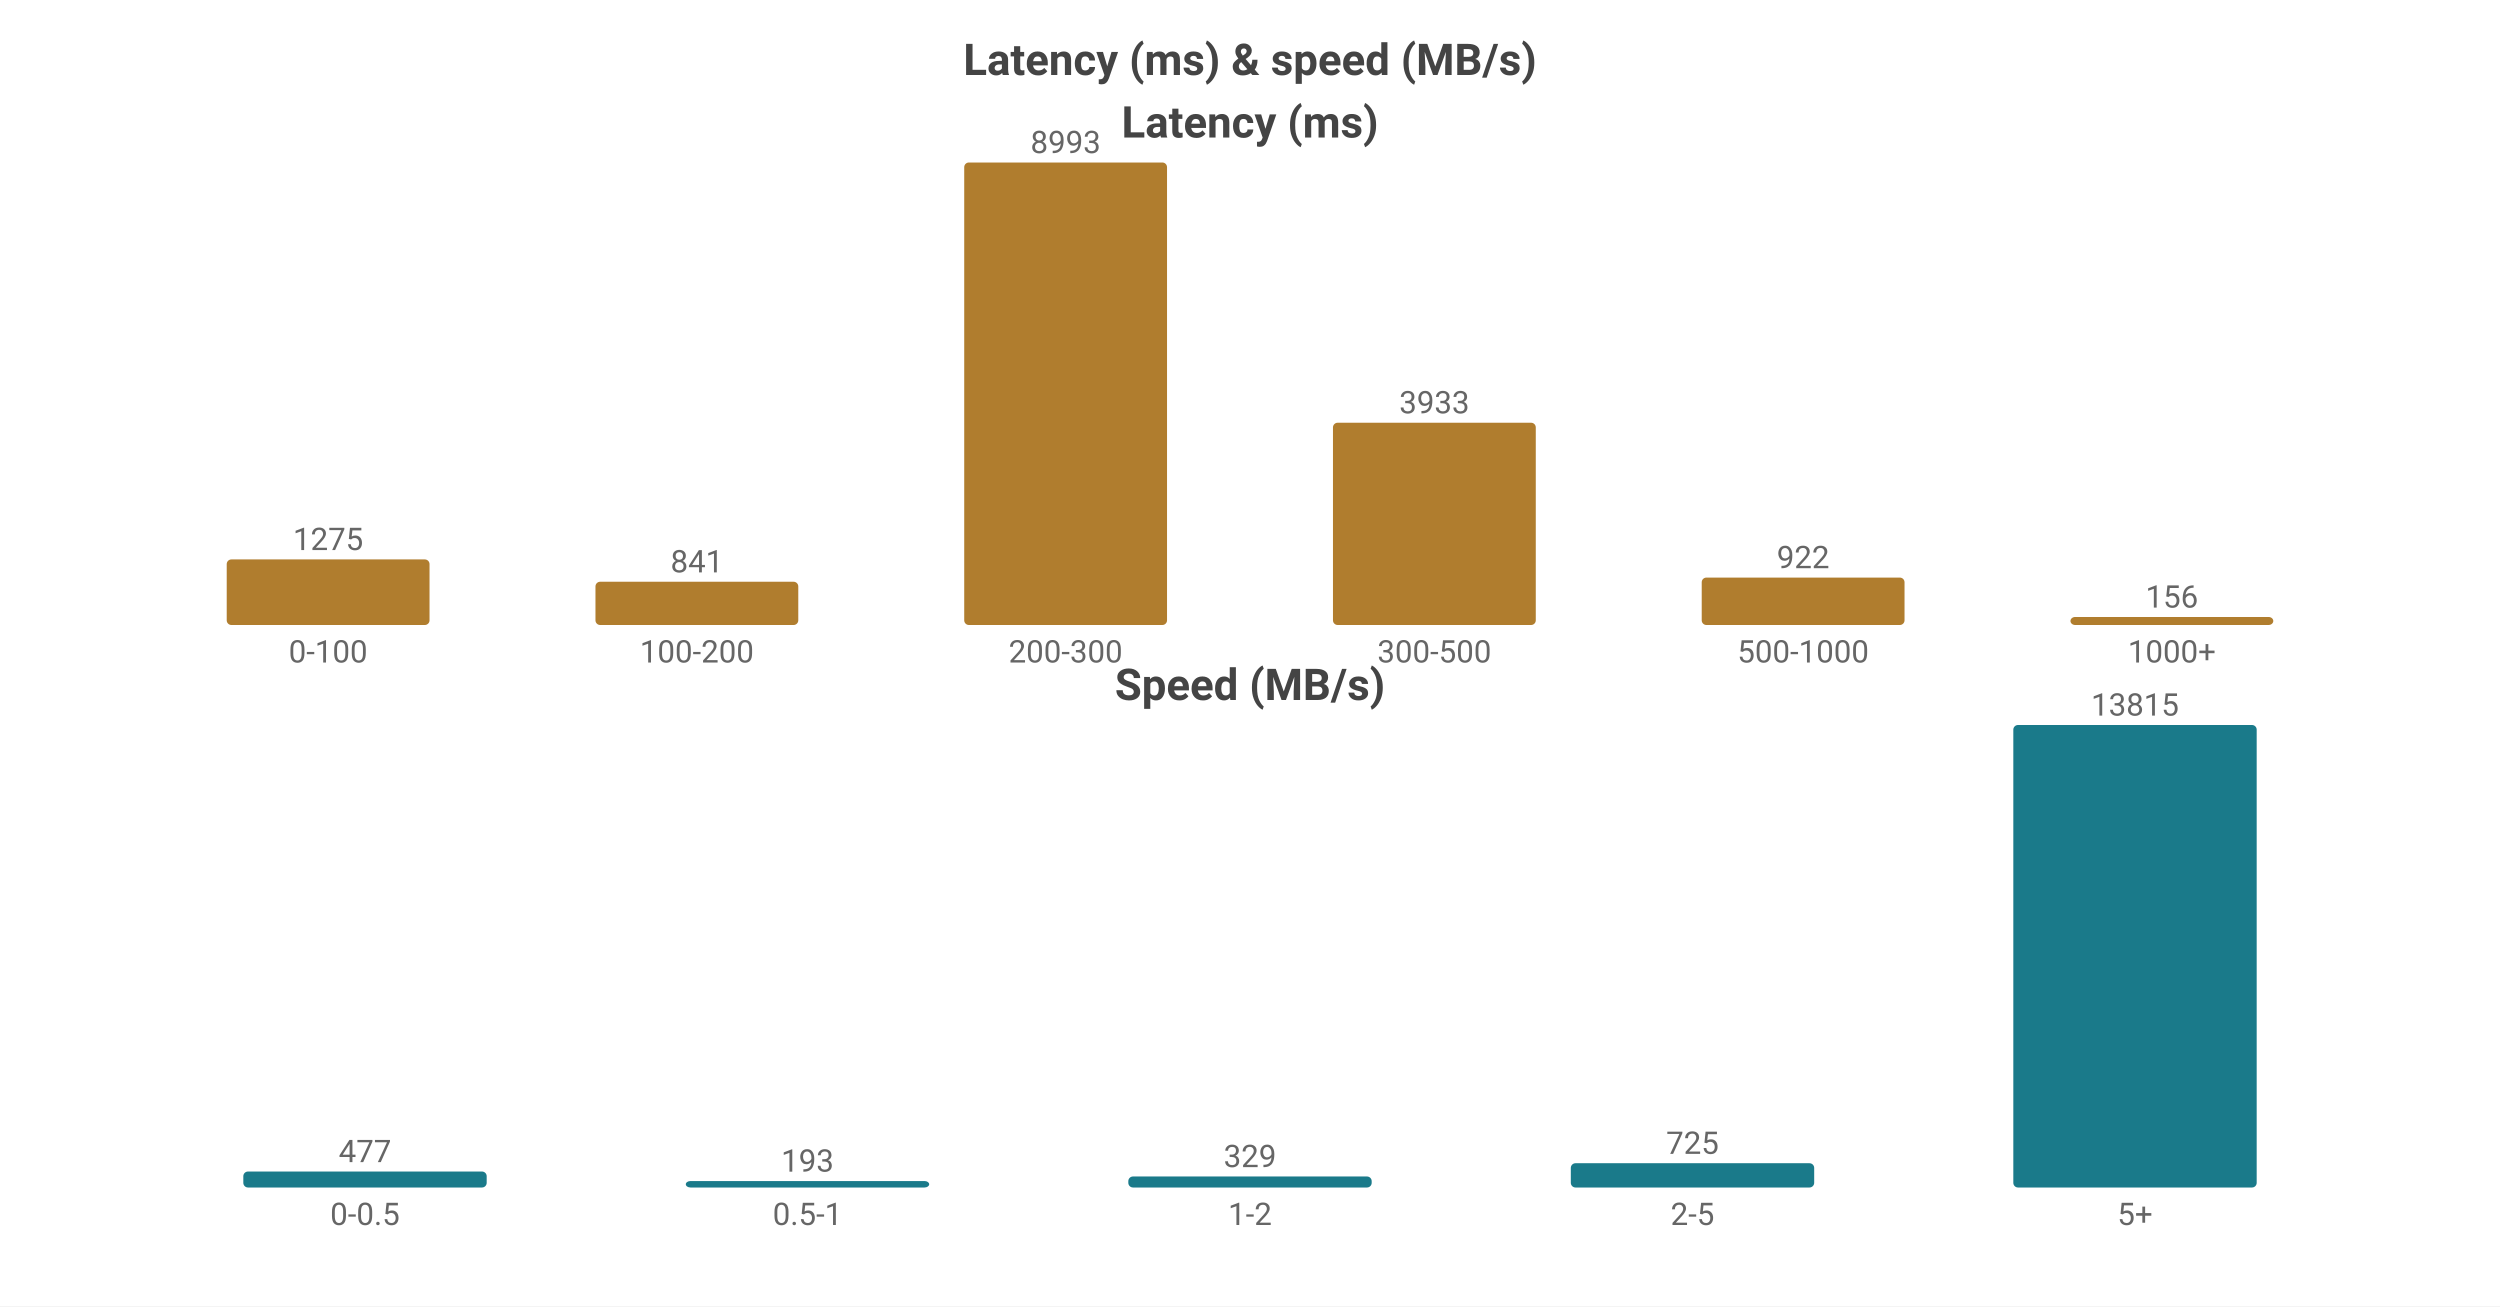
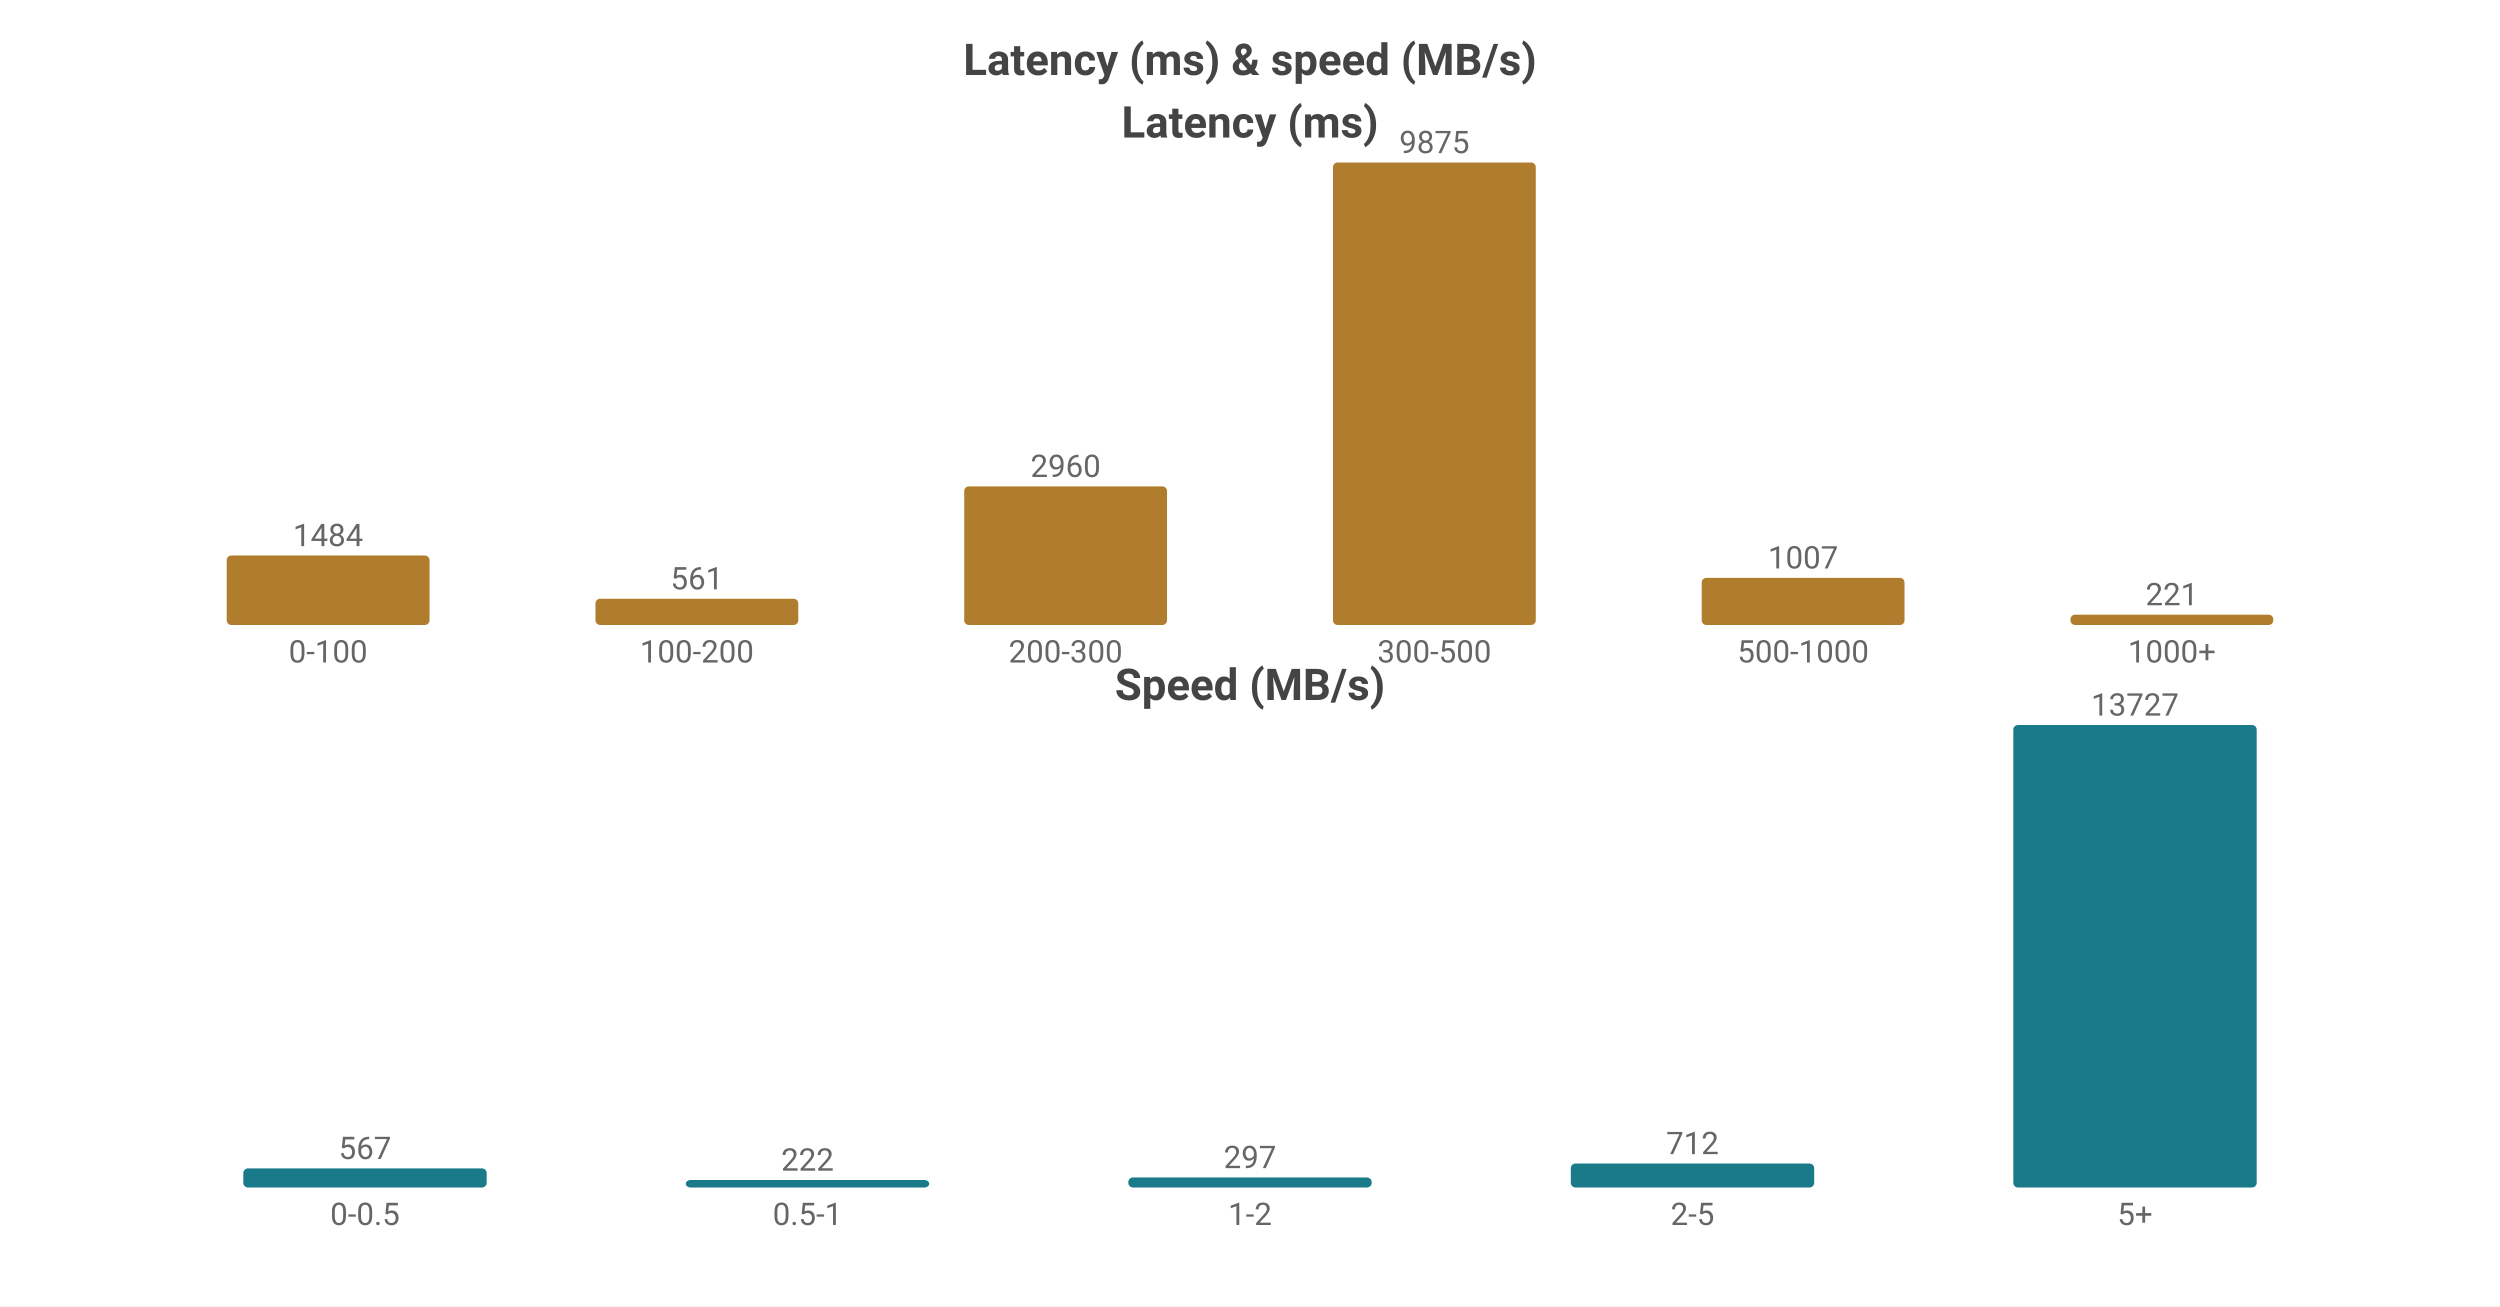
<svg xmlns="http://www.w3.org/2000/svg" width="800" height="418" viewBox="0 0 800 418">
  <rect width="800" height="418" fill="#ffffff" />
  <style>text{font-family:system-ui,-apple-system,'Segoe UI',Roboto,'PingFang SC','Microsoft YaHei','Noto Sans CJK SC',sans-serif}.g{stroke:#e8e8e8;stroke-width:1}.a{stroke:#999;stroke-width:1}.t{font-size:10px;fill:#666}.m{font-size:10px;text-anchor:middle;fill:#666}.e{font-size:10px;text-anchor:end;fill:#666}.l{font-size:11px;fill:#333}.tt{font-size:14px;font-weight:600;text-anchor:middle;fill:#444}.em{font-size:13px;text-anchor:middle;fill:#999}</style>
  <text class="tt" x="400.0" y="24">Latency (ms) &amp; speed (MB/s)</text>
  <text class="tt" x="400.0" y="44">Latency (ms)</text>
-   <rect x="72.55" y="179.017" width="64.9" height="20.983" fill="#b07d2e" rx="1.5" />
-   <text class="m" x="105.0" y="176.017">1275</text>
+   <rect x="72.55" y="177.759" width="64.9" height="22.241" fill="#b07d2e" rx="1.5" />
+   <text class="m" x="105.0" y="174.759">1484</text>
  <text class="m" x="105.0" y="212">0-100</text>
-   <rect x="190.55" y="186.159" width="64.9" height="13.841" fill="#b07d2e" rx="1.5" />
-   <text class="m" x="223.0" y="183.159">841</text>
+   <rect x="190.55" y="191.592" width="64.9" height="8.408" fill="#b07d2e" rx="1.5" />
+   <text class="m" x="223.0" y="188.592">561</text>
  <text class="m" x="223.0" y="212">100-200</text>
-   <rect x="308.55" y="52.0" width="64.9" height="148.0" fill="#b07d2e" rx="1.5" />
-   <text class="m" x="341.0" y="49.0">8993</text>
+   <rect x="308.55" y="155.637" width="64.9" height="44.363" fill="#b07d2e" rx="1.5" />
+   <text class="m" x="341.0" y="152.637">2960</text>
  <text class="m" x="341.0" y="212">200-300</text>
-   <rect x="426.55" y="135.274" width="64.9" height="64.726" fill="#b07d2e" rx="1.5" />
-   <text class="m" x="459.0" y="132.274">3933</text>
+   <rect x="426.55" y="52.0" width="64.9" height="148.0" fill="#b07d2e" rx="1.5" />
+   <text class="m" x="459.0" y="49.0">9875</text>
  <text class="m" x="459.0" y="212">300-500</text>
-   <rect x="544.55" y="184.826" width="64.9" height="15.174" fill="#b07d2e" rx="1.5" />
-   <text class="m" x="577.0" y="181.826">922</text>
+   <rect x="544.55" y="184.908" width="64.9" height="15.092" fill="#b07d2e" rx="1.5" />
+   <text class="m" x="577.0" y="181.908">1007</text>
  <text class="m" x="577.0" y="212">500-1000</text>
-   <rect x="662.55" y="197.433" width="64.9" height="2.567" fill="#b07d2e" rx="1.5" />
-   <text class="m" x="695.0" y="194.433">156</text>
+   <rect x="662.55" y="196.688" width="64.9" height="3.312" fill="#b07d2e" rx="1.5" />
+   <text class="m" x="695.0" y="193.688">221</text>
  <text class="m" x="695.0" y="212">1000+</text>
  <text class="tt" x="400.0" y="224">Speed (MB/s)</text>
-   <rect x="77.86" y="374.89" width="77.88" height="5.11" fill="#1a7a8a" rx="1.5" />
-   <text class="m" x="116.8" y="371.89">477</text>
+   <rect x="77.86" y="373.887" width="77.88" height="6.113" fill="#1a7a8a" rx="1.5" />
+   <text class="m" x="116.8" y="370.887">567</text>
  <text class="m" x="116.8" y="392">0-0.5</text>
-   <rect x="219.46" y="377.932" width="77.88" height="2.068" fill="#1a7a8a" rx="1.5" />
-   <text class="m" x="258.4" y="374.932">193</text>
+   <rect x="219.46" y="377.606" width="77.88" height="2.394" fill="#1a7a8a" rx="1.5" />
+   <text class="m" x="258.4" y="374.606">222</text>
  <text class="m" x="258.4" y="392">0.5-1</text>
-   <rect x="361.06" y="376.475" width="77.88" height="3.525" fill="#1a7a8a" rx="1.5" />
-   <text class="m" x="400.0" y="373.475">329</text>
+   <rect x="361.06" y="376.798" width="77.88" height="3.202" fill="#1a7a8a" rx="1.5" />
+   <text class="m" x="400.0" y="373.798">297</text>
  <text class="m" x="400.0" y="392">1-2</text>
-   <rect x="502.66" y="372.233" width="77.88" height="7.767" fill="#1a7a8a" rx="1.5" />
-   <text class="m" x="541.6" y="369.233">725</text>
+   <rect x="502.66" y="372.323" width="77.88" height="7.677" fill="#1a7a8a" rx="1.5" />
+   <text class="m" x="541.6" y="369.323">712</text>
  <text class="m" x="541.6" y="392">2-5</text>
  <rect x="644.26" y="232.0" width="77.88" height="148.0" fill="#1a7a8a" rx="1.5" />
-   <text class="m" x="683.2" y="229.0">13815</text>
+   <text class="m" x="683.2" y="229.0">13727</text>
  <text class="m" x="683.2" y="392">5+</text>
</svg>
